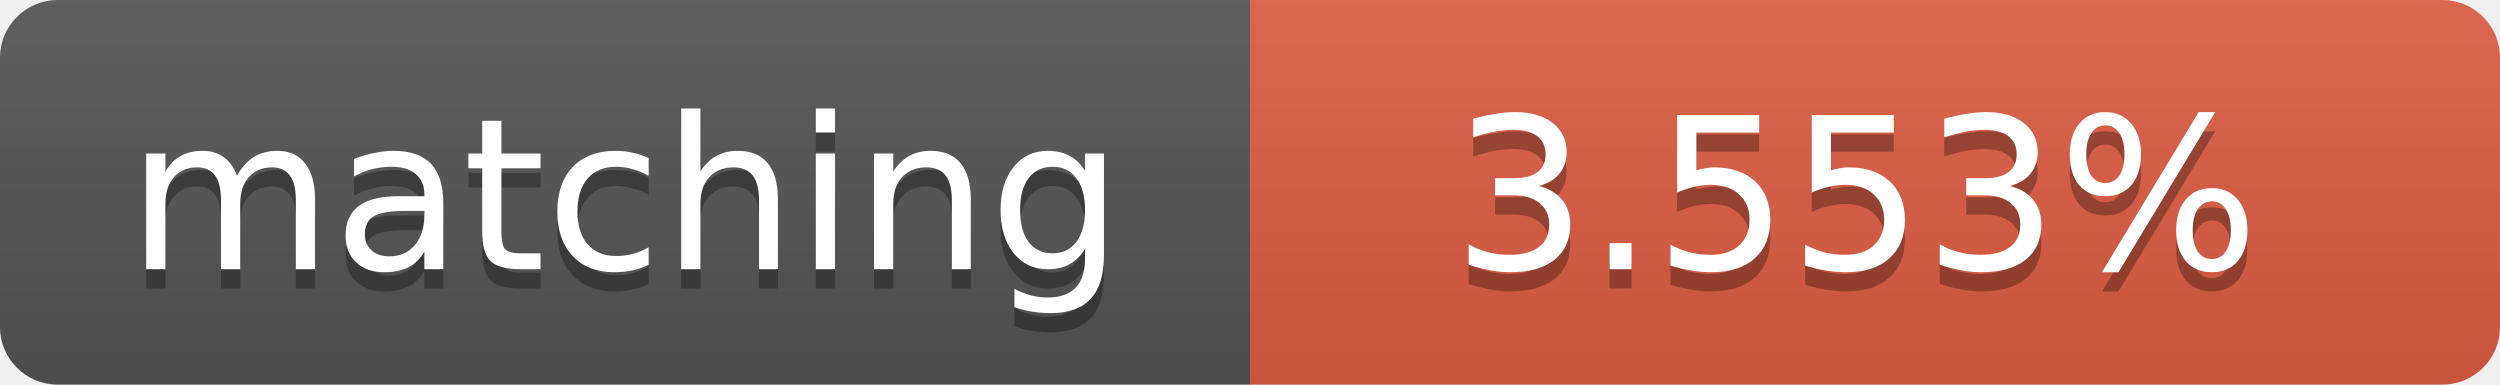
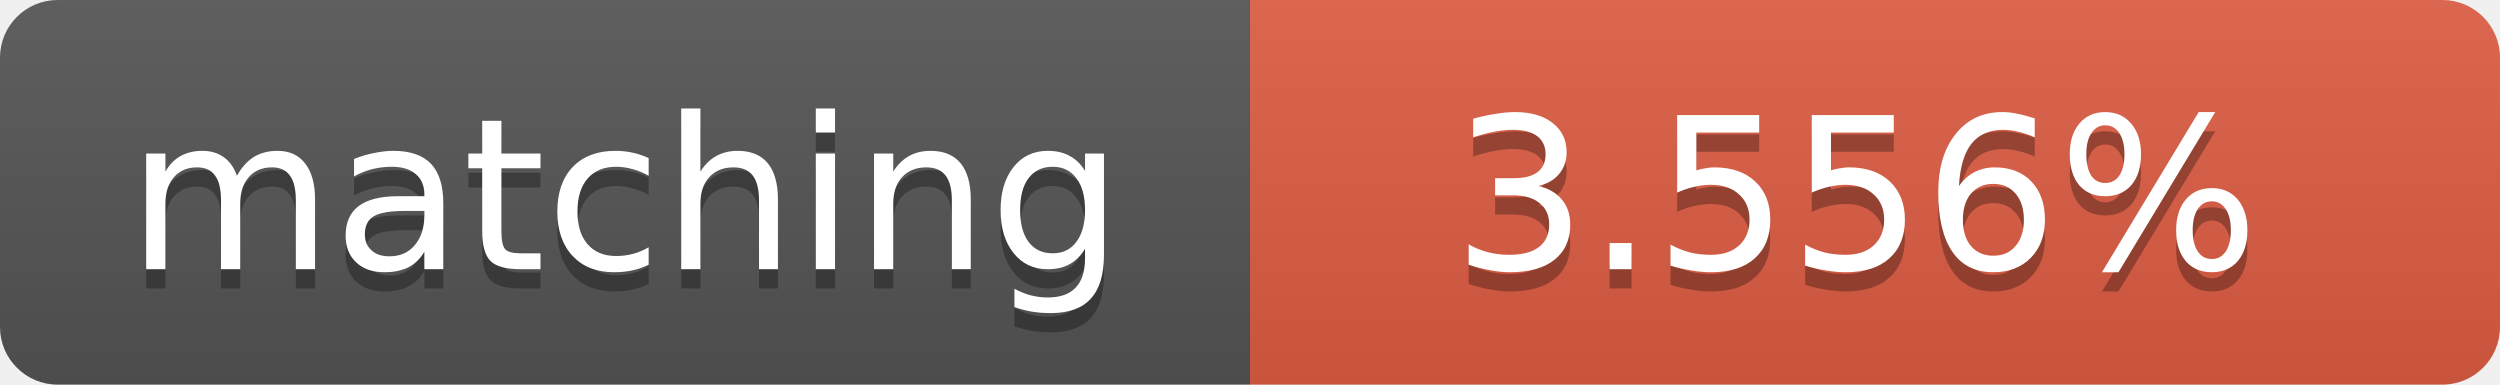
<svg xmlns="http://www.w3.org/2000/svg" width="130" height="20">
  <linearGradient id="b" x2="0" y2="100%">
    <stop offset="0" stop-color="#bbb" stop-opacity=".1" />
    <stop offset="1" stop-opacity=".1" />
  </linearGradient>
  <clipPath id="a">
    <rect width="130" height="20" rx="3" fill="#fff" />
  </clipPath>
  <g clip-path="url(#a)">
    <path fill="#555" d="M0 0h65v20H0z" />
    <path fill="#e05d44" d="M65 0h65v20H65z" />
    <path fill="url(#b)" d="M0 0h130v20H0z" />
  </g>
  <g fill="#fff" text-anchor="middle" font-family="DejaVu Sans,Verdana,Geneva,sans-serif" font-size="11">
    <text x="32.5" y="15" fill="#010101" fill-opacity=".3">matching</text>
    <text x="32.5" y="14">matching</text>
-     <text x="96.5" y="15" fill="#010101" fill-opacity=".3">3.553%</text>
-     <text x="96.5" y="14">3.553%</text>
+     <text x="96.5" y="15" fill="#010101" fill-opacity=".3">3.556%</text>
+     <text x="96.5" y="14">3.556%</text>
  </g>
</svg>
